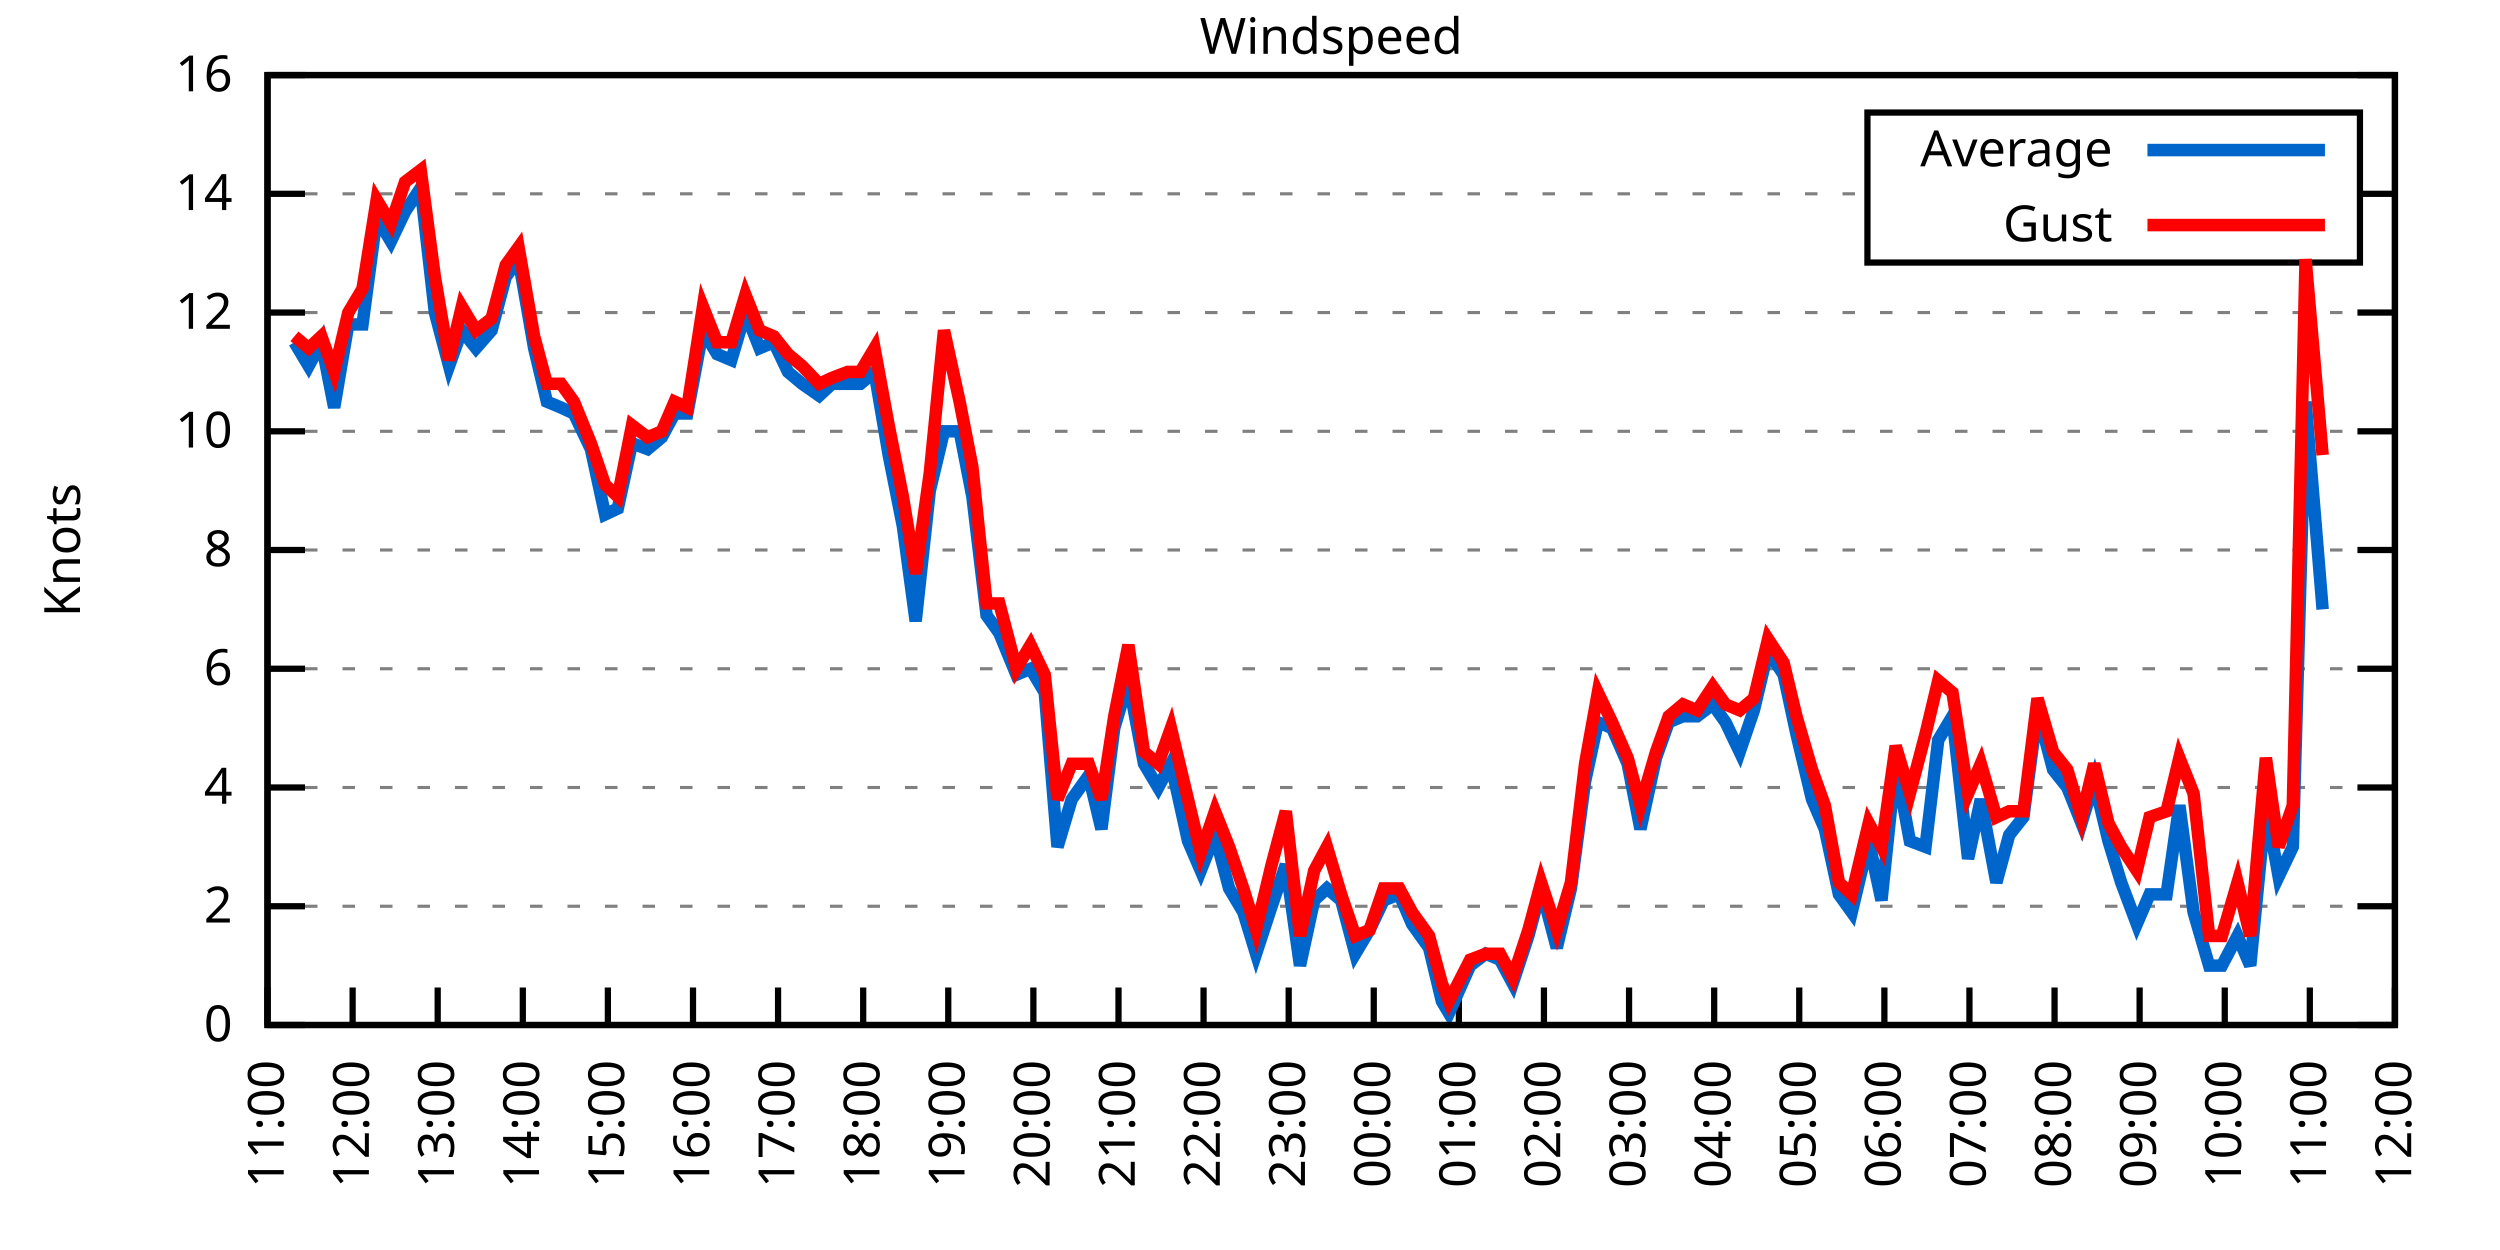
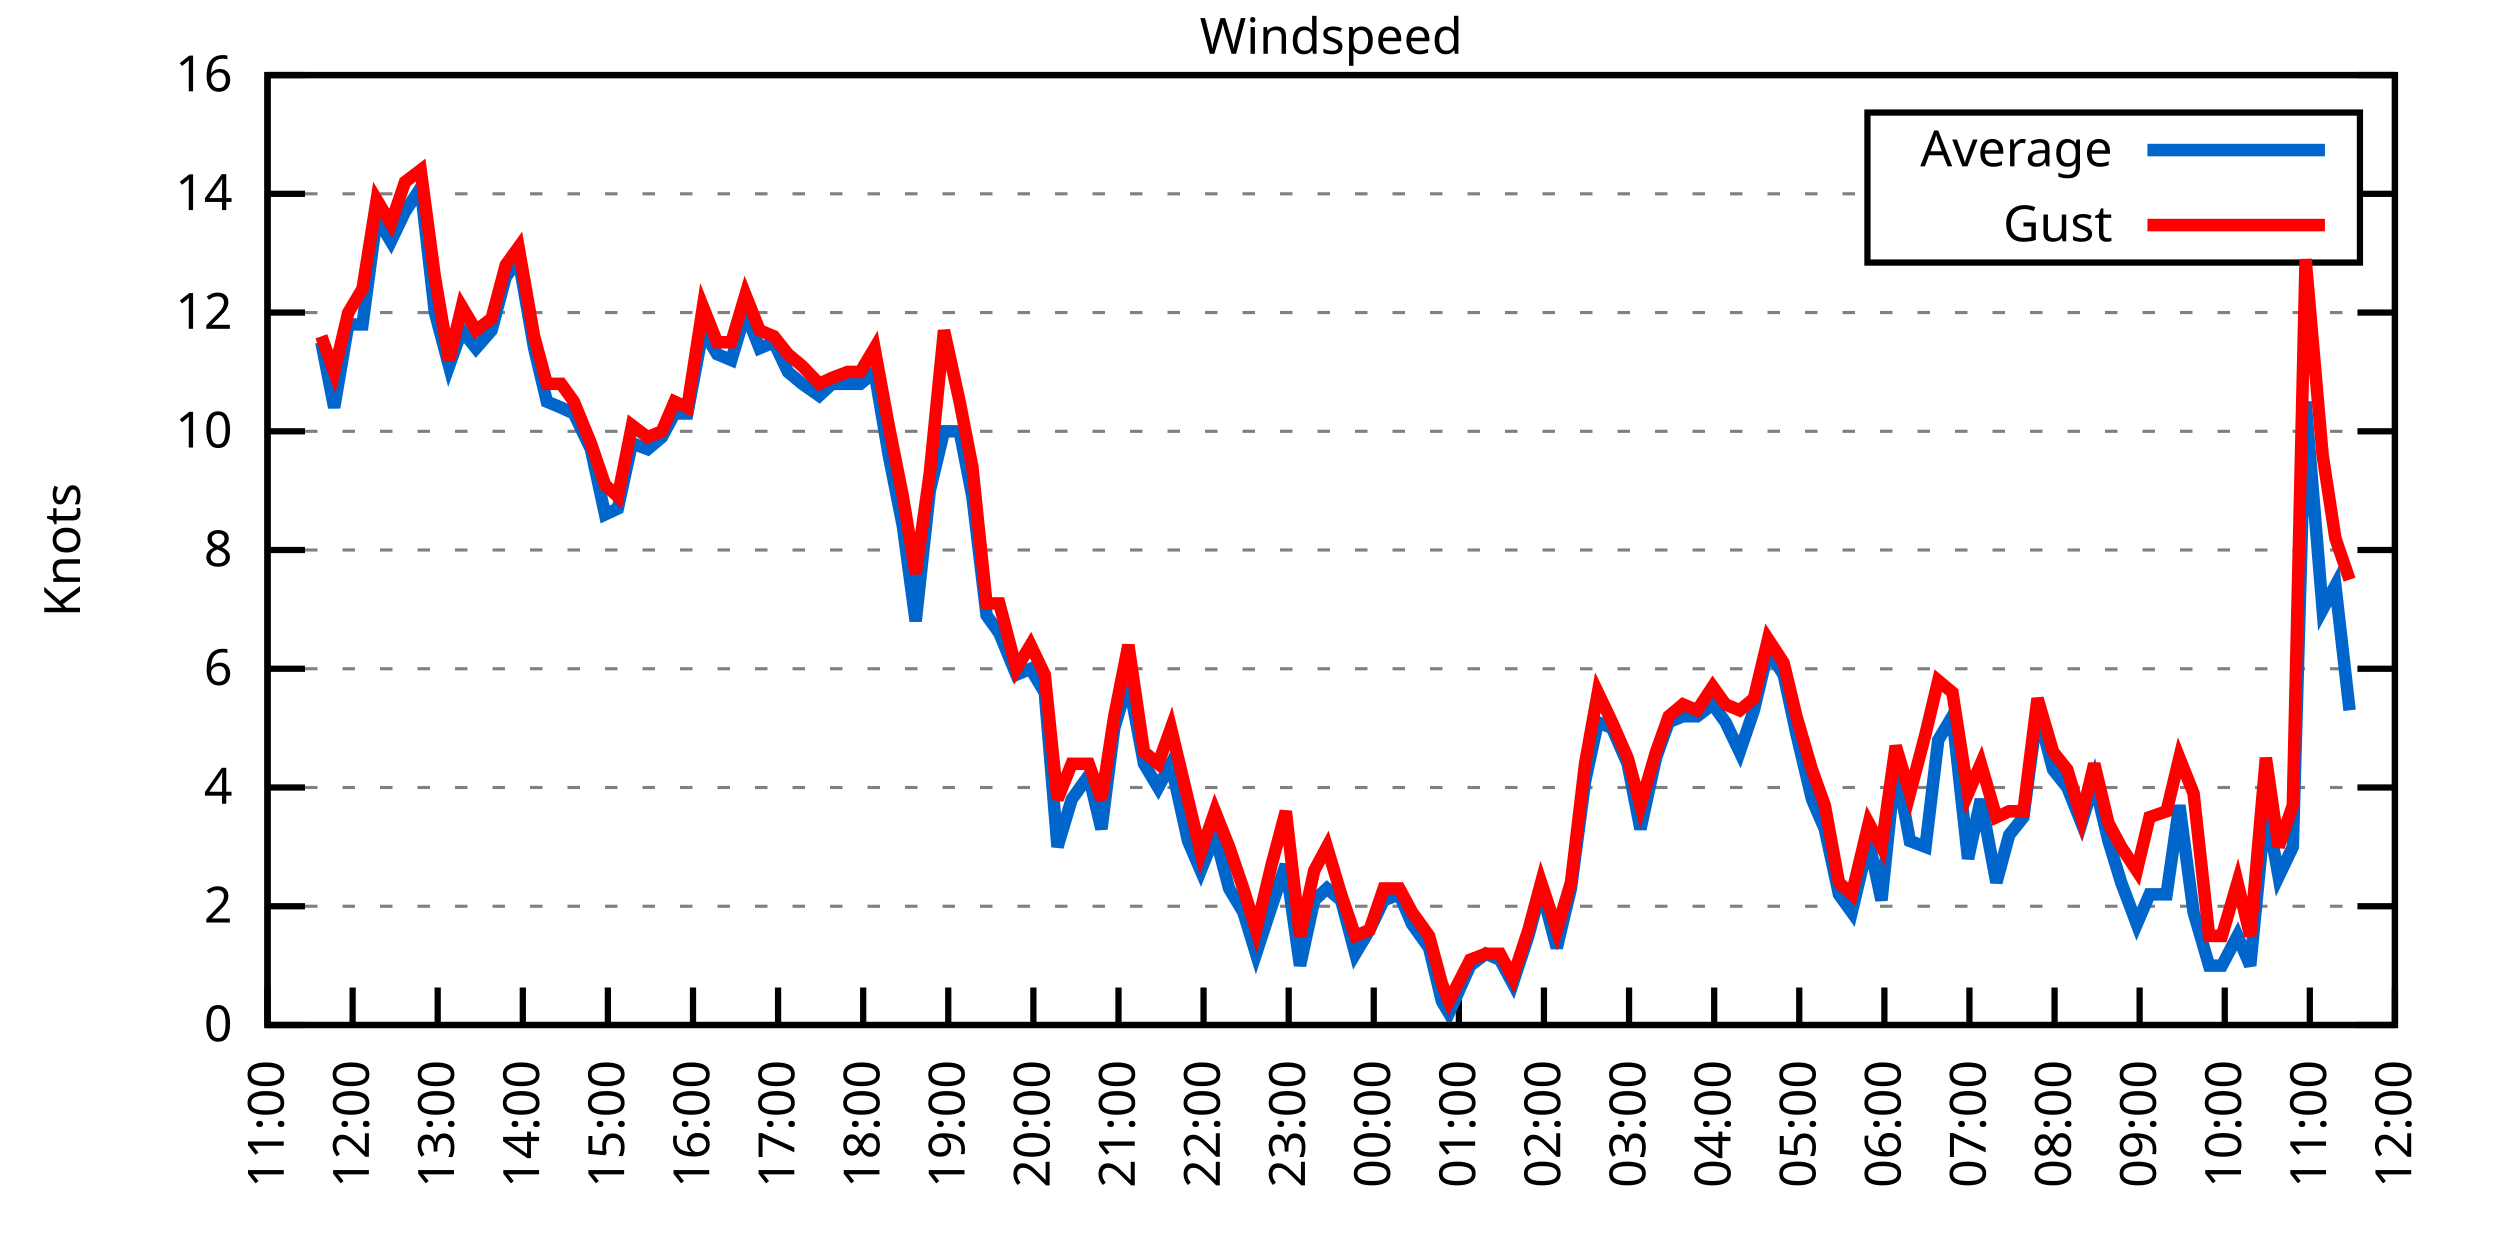
<svg xmlns="http://www.w3.org/2000/svg" xmlns:xlink="http://www.w3.org/1999/xlink" width="400" height="200" viewBox="0 0 400 200">
  <g id="gnuplot_canvas">
    <rect x="0" y="0" width="400" height="200" fill="none" />
    <defs>
      <circle id="gpDot" r="0.5" stroke-width="0.5" stroke="currentColor" />
      <path id="gpPt0" stroke-width="0.333" stroke="currentColor" d="M-1,0 h2 M0,-1 v2" />
      <path id="gpPt1" stroke-width="0.333" stroke="currentColor" d="M-1,-1 L1,1 M1,-1 L-1,1" />
      <path id="gpPt2" stroke-width="0.333" stroke="currentColor" d="M-1,0 L1,0 M0,-1 L0,1 M-1,-1 L1,1 M-1,1 L1,-1" />
      <rect id="gpPt3" stroke-width="0.333" stroke="currentColor" x="-1" y="-1" width="2" height="2" />
      <rect id="gpPt4" stroke-width="0.333" stroke="currentColor" fill="currentColor" x="-1" y="-1" width="2" height="2" />
      <circle id="gpPt5" stroke-width="0.333" stroke="currentColor" cx="0" cy="0" r="1" />
      <use xlink:href="#gpPt5" id="gpPt6" fill="currentColor" stroke="none" />
      <path id="gpPt7" stroke-width="0.333" stroke="currentColor" d="M0,-1.33 L-1.33,0.67 L1.33,0.67 z" />
      <use xlink:href="#gpPt7" id="gpPt8" fill="currentColor" stroke="none" />
      <use xlink:href="#gpPt7" id="gpPt9" stroke="currentColor" transform="rotate(180)" />
      <use xlink:href="#gpPt9" id="gpPt10" fill="currentColor" stroke="none" />
      <use xlink:href="#gpPt3" id="gpPt11" stroke="currentColor" transform="rotate(45)" />
      <use xlink:href="#gpPt11" id="gpPt12" fill="currentColor" stroke="none" />
      <path id="gpPt13" stroke-width="0.333" stroke="currentColor" d="M0,1.330 L1.265,0.411 L0.782,-1.067 L-0.782,-1.076 L-1.265,0.411 z" />
      <use xlink:href="#gpPt13" id="gpPt14" fill="currentColor" stroke="none" />
      <filter id="textbox" filterUnits="objectBoundingBox" x="0" y="0" height="1" width="1">
        <feFlood flood-color="white" flood-opacity="1" result="bgnd" />
        <feComposite in="SourceGraphic" in2="bgnd" operator="atop" />
      </filter>
      <filter id="greybox" filterUnits="objectBoundingBox" x="0" y="0" height="1" width="1">
        <feFlood flood-color="lightgrey" flood-opacity="1" result="grey" />
        <feComposite in="SourceGraphic" in2="grey" operator="atop" />
      </filter>
    </defs>
    <g fill="none" color="white" stroke="currentColor" stroke-width="1.00" stroke-linecap="butt" stroke-linejoin="miter">
</g>
    <g fill="none" color="black" stroke="currentColor" stroke-width="1.00" stroke-linecap="butt" stroke-linejoin="miter">
      <g stroke="none" shape-rendering="crispEdges">
        <polygon fill="rgb(255, 255, 255)" points="42.80,164.00 383.18,164.00 383.18,12.02 42.80,12.02 " />
      </g>
    </g>
    <g fill="none" color="black" stroke="currentColor" stroke-width="1.00" stroke-linecap="butt" stroke-linejoin="miter">
</g>
    <g fill="none" color="black" stroke="black" stroke-width="0.50" stroke-linecap="butt" stroke-linejoin="miter">
</g>
    <g fill="none" color="gray" stroke="currentColor" stroke-width="0.50" stroke-linecap="butt" stroke-linejoin="miter">
      <path stroke="gray" stroke-dasharray="2,4" class="gridline" d="M42.80,164.00 L383.19,164.00  " />
    </g>
    <g fill="none" color="gray" stroke="gray" stroke-width="1.00" stroke-linecap="butt" stroke-linejoin="miter">
</g>
    <g fill="none" color="black" stroke="currentColor" stroke-width="1.00" stroke-linecap="butt" stroke-linejoin="miter">
      <path stroke="black" d="M42.80,164.00 L48.80,164.00 M383.19,164.00 L377.19,164.00  " />
      <g transform="translate(37.20,166.60)" stroke="none" fill="black" font-family="Sans" font-size="8.00" text-anchor="end">
        <text>
          <tspan font-family="Sans"> 0</tspan>
        </text>
      </g>
    </g>
    <g fill="none" color="black" stroke="currentColor" stroke-width="1.00" stroke-linecap="butt" stroke-linejoin="miter">
</g>
    <g fill="none" color="black" stroke="black" stroke-width="0.50" stroke-linecap="butt" stroke-linejoin="miter">
</g>
    <g fill="none" color="gray" stroke="currentColor" stroke-width="0.50" stroke-linecap="butt" stroke-linejoin="miter">
      <path stroke="gray" stroke-dasharray="2,4" class="gridline" d="M42.80,145.00 L383.19,145.00  " />
    </g>
    <g fill="none" color="gray" stroke="gray" stroke-width="1.00" stroke-linecap="butt" stroke-linejoin="miter">
</g>
    <g fill="none" color="black" stroke="currentColor" stroke-width="1.00" stroke-linecap="butt" stroke-linejoin="miter">
      <path stroke="black" d="M42.80,145.00 L48.80,145.00 M383.19,145.00 L377.19,145.00  " />
      <g transform="translate(37.20,147.60)" stroke="none" fill="black" font-family="Sans" font-size="8.00" text-anchor="end">
        <text>
          <tspan font-family="Sans"> 2</tspan>
        </text>
      </g>
    </g>
    <g fill="none" color="black" stroke="currentColor" stroke-width="1.00" stroke-linecap="butt" stroke-linejoin="miter">
</g>
    <g fill="none" color="black" stroke="black" stroke-width="0.50" stroke-linecap="butt" stroke-linejoin="miter">
</g>
    <g fill="none" color="gray" stroke="currentColor" stroke-width="0.50" stroke-linecap="butt" stroke-linejoin="miter">
      <path stroke="gray" stroke-dasharray="2,4" class="gridline" d="M42.80,126.00 L383.19,126.00  " />
    </g>
    <g fill="none" color="gray" stroke="gray" stroke-width="1.00" stroke-linecap="butt" stroke-linejoin="miter">
</g>
    <g fill="none" color="black" stroke="currentColor" stroke-width="1.00" stroke-linecap="butt" stroke-linejoin="miter">
      <path stroke="black" d="M42.80,126.00 L48.80,126.00 M383.19,126.00 L377.19,126.00  " />
      <g transform="translate(37.20,128.60)" stroke="none" fill="black" font-family="Sans" font-size="8.00" text-anchor="end">
        <text>
          <tspan font-family="Sans"> 4</tspan>
        </text>
      </g>
    </g>
    <g fill="none" color="black" stroke="currentColor" stroke-width="1.00" stroke-linecap="butt" stroke-linejoin="miter">
</g>
    <g fill="none" color="black" stroke="black" stroke-width="0.50" stroke-linecap="butt" stroke-linejoin="miter">
</g>
    <g fill="none" color="gray" stroke="currentColor" stroke-width="0.50" stroke-linecap="butt" stroke-linejoin="miter">
      <path stroke="gray" stroke-dasharray="2,4" class="gridline" d="M42.80,107.00 L383.19,107.00  " />
    </g>
    <g fill="none" color="gray" stroke="gray" stroke-width="1.00" stroke-linecap="butt" stroke-linejoin="miter">
</g>
    <g fill="none" color="black" stroke="currentColor" stroke-width="1.00" stroke-linecap="butt" stroke-linejoin="miter">
      <path stroke="black" d="M42.80,107.00 L48.80,107.00 M383.19,107.00 L377.19,107.00  " />
      <g transform="translate(37.20,109.60)" stroke="none" fill="black" font-family="Sans" font-size="8.00" text-anchor="end">
        <text>
          <tspan font-family="Sans"> 6</tspan>
        </text>
      </g>
    </g>
    <g fill="none" color="black" stroke="currentColor" stroke-width="1.00" stroke-linecap="butt" stroke-linejoin="miter">
</g>
    <g fill="none" color="black" stroke="black" stroke-width="0.50" stroke-linecap="butt" stroke-linejoin="miter">
</g>
    <g fill="none" color="gray" stroke="currentColor" stroke-width="0.50" stroke-linecap="butt" stroke-linejoin="miter">
      <path stroke="gray" stroke-dasharray="2,4" class="gridline" d="M42.80,88.00 L383.19,88.00  " />
    </g>
    <g fill="none" color="gray" stroke="gray" stroke-width="1.00" stroke-linecap="butt" stroke-linejoin="miter">
</g>
    <g fill="none" color="black" stroke="currentColor" stroke-width="1.00" stroke-linecap="butt" stroke-linejoin="miter">
      <path stroke="black" d="M42.80,88.00 L48.80,88.00 M383.19,88.00 L377.19,88.00  " />
      <g transform="translate(37.20,90.60)" stroke="none" fill="black" font-family="Sans" font-size="8.00" text-anchor="end">
        <text>
          <tspan font-family="Sans"> 8</tspan>
        </text>
      </g>
    </g>
    <g fill="none" color="black" stroke="currentColor" stroke-width="1.00" stroke-linecap="butt" stroke-linejoin="miter">
</g>
    <g fill="none" color="black" stroke="black" stroke-width="0.50" stroke-linecap="butt" stroke-linejoin="miter">
</g>
    <g fill="none" color="gray" stroke="currentColor" stroke-width="0.50" stroke-linecap="butt" stroke-linejoin="miter">
      <path stroke="gray" stroke-dasharray="2,4" class="gridline" d="M42.80,69.01 L383.19,69.01  " />
    </g>
    <g fill="none" color="gray" stroke="gray" stroke-width="1.00" stroke-linecap="butt" stroke-linejoin="miter">
</g>
    <g fill="none" color="black" stroke="currentColor" stroke-width="1.00" stroke-linecap="butt" stroke-linejoin="miter">
      <path stroke="black" d="M42.80,69.01 L48.80,69.01 M383.19,69.01 L377.19,69.01  " />
      <g transform="translate(37.20,71.61)" stroke="none" fill="black" font-family="Sans" font-size="8.00" text-anchor="end">
        <text>
          <tspan font-family="Sans"> 10</tspan>
        </text>
      </g>
    </g>
    <g fill="none" color="black" stroke="currentColor" stroke-width="1.00" stroke-linecap="butt" stroke-linejoin="miter">
</g>
    <g fill="none" color="black" stroke="black" stroke-width="0.50" stroke-linecap="butt" stroke-linejoin="miter">
</g>
    <g fill="none" color="gray" stroke="currentColor" stroke-width="0.50" stroke-linecap="butt" stroke-linejoin="miter">
      <path stroke="gray" stroke-dasharray="2,4" class="gridline" d="M42.80,50.01 L383.19,50.01  " />
    </g>
    <g fill="none" color="gray" stroke="gray" stroke-width="1.00" stroke-linecap="butt" stroke-linejoin="miter">
</g>
    <g fill="none" color="black" stroke="currentColor" stroke-width="1.00" stroke-linecap="butt" stroke-linejoin="miter">
      <path stroke="black" d="M42.80,50.01 L48.80,50.01 M383.19,50.01 L377.19,50.01  " />
      <g transform="translate(37.20,52.61)" stroke="none" fill="black" font-family="Sans" font-size="8.00" text-anchor="end">
        <text>
          <tspan font-family="Sans"> 12</tspan>
        </text>
      </g>
    </g>
    <g fill="none" color="black" stroke="currentColor" stroke-width="1.00" stroke-linecap="butt" stroke-linejoin="miter">
</g>
    <g fill="none" color="black" stroke="black" stroke-width="0.50" stroke-linecap="butt" stroke-linejoin="miter">
</g>
    <g fill="none" color="gray" stroke="currentColor" stroke-width="0.50" stroke-linecap="butt" stroke-linejoin="miter">
      <path stroke="gray" stroke-dasharray="2,4" class="gridline" d="M42.80,31.01 L298.79,31.01 M377.59,31.01 L383.19,31.01  " />
    </g>
    <g fill="none" color="gray" stroke="gray" stroke-width="1.00" stroke-linecap="butt" stroke-linejoin="miter">
</g>
    <g fill="none" color="black" stroke="currentColor" stroke-width="1.00" stroke-linecap="butt" stroke-linejoin="miter">
      <path stroke="black" d="M42.80,31.01 L48.80,31.01 M383.19,31.01 L377.19,31.01  " />
      <g transform="translate(37.20,33.61)" stroke="none" fill="black" font-family="Sans" font-size="8.00" text-anchor="end">
        <text>
          <tspan font-family="Sans"> 14</tspan>
        </text>
      </g>
    </g>
    <g fill="none" color="black" stroke="currentColor" stroke-width="1.00" stroke-linecap="butt" stroke-linejoin="miter">
</g>
    <g fill="none" color="black" stroke="black" stroke-width="0.50" stroke-linecap="butt" stroke-linejoin="miter">
</g>
    <g fill="none" color="gray" stroke="currentColor" stroke-width="0.50" stroke-linecap="butt" stroke-linejoin="miter">
      <path stroke="gray" stroke-dasharray="2,4" class="gridline" d="M42.80,12.01 L383.19,12.01  " />
    </g>
    <g fill="none" color="gray" stroke="gray" stroke-width="1.00" stroke-linecap="butt" stroke-linejoin="miter">
</g>
    <g fill="none" color="black" stroke="currentColor" stroke-width="1.00" stroke-linecap="butt" stroke-linejoin="miter">
      <path stroke="black" d="M42.80,12.01 L48.80,12.01 M383.19,12.01 L377.19,12.01  " />
      <g transform="translate(37.20,14.61)" stroke="none" fill="black" font-family="Sans" font-size="8.00" text-anchor="end">
        <text>
          <tspan font-family="Sans"> 16</tspan>
        </text>
      </g>
    </g>
    <g fill="none" color="black" stroke="currentColor" stroke-width="1.00" stroke-linecap="butt" stroke-linejoin="miter">
      <path stroke="black" d="M42.80,164.00 L42.80,158.00  " />
      <g transform="translate(45.40,169.60) rotate(270.00)" stroke="none" fill="black" font-family="Sans" font-size="8.00" text-anchor="end">
        <text>
          <tspan font-family="Sans">11:00</tspan>
        </text>
      </g>
    </g>
    <g fill="none" color="black" stroke="currentColor" stroke-width="1.00" stroke-linecap="butt" stroke-linejoin="miter">
      <path stroke="black" d="M56.42,164.00 L56.42,158.00  " />
      <g transform="translate(59.02,169.60) rotate(270.00)" stroke="none" fill="black" font-family="Sans" font-size="8.00" text-anchor="end">
        <text>
          <tspan font-family="Sans">12:00</tspan>
        </text>
      </g>
    </g>
    <g fill="none" color="black" stroke="currentColor" stroke-width="1.00" stroke-linecap="butt" stroke-linejoin="miter">
      <path stroke="black" d="M70.03,164.00 L70.03,158.00  " />
      <g transform="translate(72.63,169.60) rotate(270.00)" stroke="none" fill="black" font-family="Sans" font-size="8.00" text-anchor="end">
        <text>
          <tspan font-family="Sans">13:00</tspan>
        </text>
      </g>
    </g>
    <g fill="none" color="black" stroke="currentColor" stroke-width="1.00" stroke-linecap="butt" stroke-linejoin="miter">
      <path stroke="black" d="M83.65,164.00 L83.65,158.00  " />
      <g transform="translate(86.25,169.60) rotate(270.00)" stroke="none" fill="black" font-family="Sans" font-size="8.00" text-anchor="end">
        <text>
          <tspan font-family="Sans">14:00</tspan>
        </text>
      </g>
    </g>
    <g fill="none" color="black" stroke="currentColor" stroke-width="1.00" stroke-linecap="butt" stroke-linejoin="miter">
      <path stroke="black" d="M97.26,164.00 L97.26,158.00  " />
      <g transform="translate(99.86,169.60) rotate(270.00)" stroke="none" fill="black" font-family="Sans" font-size="8.00" text-anchor="end">
        <text>
          <tspan font-family="Sans">15:00</tspan>
        </text>
      </g>
    </g>
    <g fill="none" color="black" stroke="currentColor" stroke-width="1.00" stroke-linecap="butt" stroke-linejoin="miter">
      <path stroke="black" d="M110.88,164.00 L110.88,158.00  " />
      <g transform="translate(113.48,169.60) rotate(270.00)" stroke="none" fill="black" font-family="Sans" font-size="8.00" text-anchor="end">
        <text>
          <tspan font-family="Sans">16:00</tspan>
        </text>
      </g>
    </g>
    <g fill="none" color="black" stroke="currentColor" stroke-width="1.00" stroke-linecap="butt" stroke-linejoin="miter">
      <path stroke="black" d="M124.49,164.00 L124.49,158.00  " />
      <g transform="translate(127.09,169.60) rotate(270.00)" stroke="none" fill="black" font-family="Sans" font-size="8.00" text-anchor="end">
        <text>
          <tspan font-family="Sans">17:00</tspan>
        </text>
      </g>
    </g>
    <g fill="none" color="black" stroke="currentColor" stroke-width="1.00" stroke-linecap="butt" stroke-linejoin="miter">
      <path stroke="black" d="M138.11,164.00 L138.11,158.00  " />
      <g transform="translate(140.71,169.60) rotate(270.00)" stroke="none" fill="black" font-family="Sans" font-size="8.00" text-anchor="end">
        <text>
          <tspan font-family="Sans">18:00</tspan>
        </text>
      </g>
    </g>
    <g fill="none" color="black" stroke="currentColor" stroke-width="1.00" stroke-linecap="butt" stroke-linejoin="miter">
      <path stroke="black" d="M151.72,164.00 L151.72,158.00  " />
      <g transform="translate(154.32,169.60) rotate(270.00)" stroke="none" fill="black" font-family="Sans" font-size="8.00" text-anchor="end">
        <text>
          <tspan font-family="Sans">19:00</tspan>
        </text>
      </g>
    </g>
    <g fill="none" color="black" stroke="currentColor" stroke-width="1.00" stroke-linecap="butt" stroke-linejoin="miter">
      <path stroke="black" d="M165.34,164.00 L165.34,158.00  " />
      <g transform="translate(167.94,169.60) rotate(270.00)" stroke="none" fill="black" font-family="Sans" font-size="8.00" text-anchor="end">
        <text>
          <tspan font-family="Sans">20:00</tspan>
        </text>
      </g>
    </g>
    <g fill="none" color="black" stroke="currentColor" stroke-width="1.00" stroke-linecap="butt" stroke-linejoin="miter">
      <path stroke="black" d="M178.96,164.00 L178.96,158.00  " />
      <g transform="translate(181.56,169.60) rotate(270.00)" stroke="none" fill="black" font-family="Sans" font-size="8.00" text-anchor="end">
        <text>
          <tspan font-family="Sans">21:00</tspan>
        </text>
      </g>
    </g>
    <g fill="none" color="black" stroke="currentColor" stroke-width="1.00" stroke-linecap="butt" stroke-linejoin="miter">
      <path stroke="black" d="M192.57,164.00 L192.57,158.00  " />
      <g transform="translate(195.17,169.60) rotate(270.00)" stroke="none" fill="black" font-family="Sans" font-size="8.00" text-anchor="end">
        <text>
          <tspan font-family="Sans">22:00</tspan>
        </text>
      </g>
    </g>
    <g fill="none" color="black" stroke="currentColor" stroke-width="1.00" stroke-linecap="butt" stroke-linejoin="miter">
      <path stroke="black" d="M206.19,164.00 L206.19,158.00  " />
      <g transform="translate(208.79,169.60) rotate(270.00)" stroke="none" fill="black" font-family="Sans" font-size="8.00" text-anchor="end">
        <text>
          <tspan font-family="Sans">23:00</tspan>
        </text>
      </g>
    </g>
    <g fill="none" color="black" stroke="currentColor" stroke-width="1.00" stroke-linecap="butt" stroke-linejoin="miter">
      <path stroke="black" d="M219.80,164.00 L219.80,158.00  " />
      <g transform="translate(222.40,169.60) rotate(270.00)" stroke="none" fill="black" font-family="Sans" font-size="8.00" text-anchor="end">
        <text>
          <tspan font-family="Sans">00:00</tspan>
        </text>
      </g>
    </g>
    <g fill="none" color="black" stroke="currentColor" stroke-width="1.00" stroke-linecap="butt" stroke-linejoin="miter">
      <path stroke="black" d="M233.42,164.00 L233.42,158.00  " />
      <g transform="translate(236.02,169.60) rotate(270.00)" stroke="none" fill="black" font-family="Sans" font-size="8.00" text-anchor="end">
        <text>
          <tspan font-family="Sans">01:00</tspan>
        </text>
      </g>
    </g>
    <g fill="none" color="black" stroke="currentColor" stroke-width="1.00" stroke-linecap="butt" stroke-linejoin="miter">
      <path stroke="black" d="M247.03,164.00 L247.03,158.00  " />
      <g transform="translate(249.63,169.60) rotate(270.00)" stroke="none" fill="black" font-family="Sans" font-size="8.00" text-anchor="end">
        <text>
          <tspan font-family="Sans">02:00</tspan>
        </text>
      </g>
    </g>
    <g fill="none" color="black" stroke="currentColor" stroke-width="1.00" stroke-linecap="butt" stroke-linejoin="miter">
      <path stroke="black" d="M260.65,164.00 L260.65,158.00  " />
      <g transform="translate(263.25,169.60) rotate(270.00)" stroke="none" fill="black" font-family="Sans" font-size="8.00" text-anchor="end">
        <text>
          <tspan font-family="Sans">03:00</tspan>
        </text>
      </g>
    </g>
    <g fill="none" color="black" stroke="currentColor" stroke-width="1.00" stroke-linecap="butt" stroke-linejoin="miter">
      <path stroke="black" d="M274.27,164.00 L274.27,158.00  " />
      <g transform="translate(276.87,169.60) rotate(270.00)" stroke="none" fill="black" font-family="Sans" font-size="8.00" text-anchor="end">
        <text>
          <tspan font-family="Sans">04:00</tspan>
        </text>
      </g>
    </g>
    <g fill="none" color="black" stroke="currentColor" stroke-width="1.00" stroke-linecap="butt" stroke-linejoin="miter">
      <path stroke="black" d="M287.88,164.00 L287.88,158.00  " />
      <g transform="translate(290.48,169.60) rotate(270.00)" stroke="none" fill="black" font-family="Sans" font-size="8.00" text-anchor="end">
        <text>
          <tspan font-family="Sans">05:00</tspan>
        </text>
      </g>
    </g>
    <g fill="none" color="black" stroke="currentColor" stroke-width="1.00" stroke-linecap="butt" stroke-linejoin="miter">
      <path stroke="black" d="M301.50,164.00 L301.50,158.00  " />
      <g transform="translate(304.10,169.60) rotate(270.00)" stroke="none" fill="black" font-family="Sans" font-size="8.00" text-anchor="end">
        <text>
          <tspan font-family="Sans">06:00</tspan>
        </text>
      </g>
    </g>
    <g fill="none" color="black" stroke="currentColor" stroke-width="1.00" stroke-linecap="butt" stroke-linejoin="miter">
      <path stroke="black" d="M315.11,164.00 L315.11,158.00  " />
      <g transform="translate(317.71,169.60) rotate(270.00)" stroke="none" fill="black" font-family="Sans" font-size="8.00" text-anchor="end">
        <text>
          <tspan font-family="Sans">07:00</tspan>
        </text>
      </g>
    </g>
    <g fill="none" color="black" stroke="currentColor" stroke-width="1.00" stroke-linecap="butt" stroke-linejoin="miter">
      <path stroke="black" d="M328.73,164.00 L328.73,158.00  " />
      <g transform="translate(331.33,169.60) rotate(270.00)" stroke="none" fill="black" font-family="Sans" font-size="8.00" text-anchor="end">
        <text>
          <tspan font-family="Sans">08:00</tspan>
        </text>
      </g>
    </g>
    <g fill="none" color="black" stroke="currentColor" stroke-width="1.00" stroke-linecap="butt" stroke-linejoin="miter">
      <path stroke="black" d="M342.34,164.00 L342.34,158.00  " />
      <g transform="translate(344.94,169.60) rotate(270.00)" stroke="none" fill="black" font-family="Sans" font-size="8.00" text-anchor="end">
        <text>
          <tspan font-family="Sans">09:00</tspan>
        </text>
      </g>
    </g>
    <g fill="none" color="black" stroke="currentColor" stroke-width="1.00" stroke-linecap="butt" stroke-linejoin="miter">
      <path stroke="black" d="M355.96,164.00 L355.96,158.00  " />
      <g transform="translate(358.56,169.60) rotate(270.00)" stroke="none" fill="black" font-family="Sans" font-size="8.00" text-anchor="end">
        <text>
          <tspan font-family="Sans">10:00</tspan>
        </text>
      </g>
    </g>
    <g fill="none" color="black" stroke="currentColor" stroke-width="1.00" stroke-linecap="butt" stroke-linejoin="miter">
      <path stroke="black" d="M369.57,164.00 L369.57,158.00  " />
      <g transform="translate(372.17,169.60) rotate(270.00)" stroke="none" fill="black" font-family="Sans" font-size="8.00" text-anchor="end">
        <text>
          <tspan font-family="Sans">11:00</tspan>
        </text>
      </g>
    </g>
    <g fill="none" color="black" stroke="currentColor" stroke-width="1.00" stroke-linecap="butt" stroke-linejoin="miter">
      <path stroke="black" d="M383.19,164.00 L383.19,158.00  " />
      <g transform="translate(385.79,169.60) rotate(270.00)" stroke="none" fill="black" font-family="Sans" font-size="8.00" text-anchor="end">
        <text>
          <tspan font-family="Sans">12:00</tspan>
        </text>
      </g>
    </g>
    <g fill="none" color="black" stroke="currentColor" stroke-width="1.00" stroke-linecap="butt" stroke-linejoin="miter">
</g>
    <g fill="none" color="black" stroke="currentColor" stroke-width="1.00" stroke-linecap="butt" stroke-linejoin="miter">
      <path stroke="black" d="M42.80,12.01 L42.80,164.00 L383.19,164.00 L383.19,12.01 L42.80,12.01 Z  " />
    </g>
    <g fill="none" color="black" stroke="currentColor" stroke-width="1.00" stroke-linecap="butt" stroke-linejoin="miter">
</g>
    <g fill="none" color="black" stroke="currentColor" stroke-width="1.00" stroke-linecap="butt" stroke-linejoin="miter">
      <path stroke="black" d="M298.79,42.01 L298.79,18.01 L377.59,18.01 L377.59,42.01 L298.79,42.01 Z  " />
    </g>
    <g id="Windspeed_plot_1">
      <g fill="none" color="white" stroke="black" stroke-width="2.00" stroke-linecap="butt" stroke-linejoin="miter">
</g>
      <g fill="none" color="black" stroke="currentColor" stroke-width="2.00" stroke-linecap="butt" stroke-linejoin="miter">
        <g transform="translate(337.99,26.61)" stroke="none" fill="black" font-family="Sans" font-size="8.00" text-anchor="end">
          <text>
            <tspan font-family="Sans">Average</tspan>
          </text>
        </g>
      </g>
      <g fill="none" color="black" stroke="currentColor" stroke-width="2.00" stroke-linecap="butt" stroke-linejoin="miter">
-         <path stroke="rgb(  0, 102, 204)" d="M343.59,24.01 L371.99,24.01 M47.11,54.76 L49.38,58.56 L51.42,54.76 L53.47,65.21 L55.73,51.91 L58.00,51.91   L60.27,34.81 L62.54,38.61 L64.81,33.86 L67.31,30.06 L69.58,50.01 L71.85,58.56 L73.89,52.86 L76.16,55.71   L78.65,52.86 L80.92,44.31 L82.97,41.46 L85.46,55.71 L87.50,64.26 L89.77,65.21 L91.82,66.16 L94.54,71.86   L96.81,82.31 L98.85,81.36 L101.12,70.91 L103.62,71.86 L105.89,69.96 L107.93,66.16 L109.97,66.16 L112.47,52.86   L114.74,56.66 L117.01,57.61 L119.27,50.01 L121.54,55.71 L123.81,54.76 L126.08,59.51 L128.35,61.41 L131.07,63.31   L133.12,61.41 L135.61,61.41 L137.66,61.41 L139.92,59.51 L142.19,72.81 L144.46,84.21 L146.51,99.40 L148.77,78.51   L151.04,69.01 L153.54,69.01 L155.58,79.46 L157.85,98.45 L159.89,101.30 L162.62,107.95 L164.89,107.00 L167.16,110.80   L169.20,135.50 L171.47,127.90 L174.19,124.10 L176.23,132.65 L178.28,116.50 L180.54,108.90 L183.04,122.20 L185.31,126.00   L187.35,122.20 L190.08,134.55 L192.12,139.30 L194.39,133.60 L196.66,142.15 L198.93,145.95 L200.97,152.60 L203.46,145.00   L205.73,138.35 L208.00,154.50 L210.27,144.05 L212.31,142.15 L214.58,144.05 L216.85,152.60 L219.12,148.80 L221.39,144.05   L223.89,143.10 L225.93,147.85 L228.65,151.65 L230.70,160.20 L231.83,162.10 L235.23,154.50 L237.73,152.60 L240.00,153.55   L242.04,157.35 L244.54,149.75 L246.58,142.15 L249.08,151.65 L251.35,142.15 L253.61,125.05 L255.66,115.55 L257.93,116.50   L260.42,122.20 L262.47,132.65 L264.96,121.25 L267.00,115.55 L269.27,114.60 L271.54,114.60 L274.04,112.70 L276.08,115.55   L278.35,120.30 L280.62,113.65 L282.89,104.15 L285.38,107.95 L287.43,117.45 L289.92,127.90 L291.97,132.65 L294.23,143.10   L296.28,145.95 L299.00,134.55 L301.04,144.05 L303.31,122.20 L305.58,134.55 L308.08,135.50 L310.12,118.40 L312.39,114.60   L314.89,137.40 L316.93,127.90 L319.42,141.20 L321.47,133.60 L323.74,130.75 L326.00,113.65 L328.50,123.15 L330.77,126.00   L333.04,131.70 L335.08,125.05 L337.35,134.55 L339.39,141.20 L341.89,147.85 L343.93,143.10 L346.65,143.10 L348.70,128.85   L350.97,145.95 L353.46,154.50 L355.50,154.50 L358.00,149.75 L360.04,154.50 L362.54,128.85 L364.58,140.25 L366.85,135.50   L368.89,64.26 L371.62,97.50  " />
+         <path stroke="rgb(  0, 102, 204)" d="M343.59,24.01 L371.99,24.01 M51.42,54.76 L53.47,65.21 L55.73,51.91 L58.00,51.91 L60.27,34.81 L62.54,38.61   L64.81,33.86 L67.31,30.06 L69.58,50.01 L71.85,58.56 L73.89,52.86 L76.16,55.71 L78.65,52.86 L80.92,44.31   L82.97,41.46 L85.46,55.71 L87.50,64.26 L89.77,65.21 L91.82,66.16 L94.54,71.86 L96.81,82.31 L98.85,81.36   L101.12,70.91 L103.62,71.86 L105.89,69.96 L107.93,66.16 L109.97,66.16 L112.47,52.86 L114.74,56.66 L117.01,57.61   L119.27,50.01 L121.54,55.71 L123.81,54.76 L126.08,59.51 L128.35,61.41 L131.07,63.31 L133.12,61.41 L135.61,61.41   L137.66,61.41 L139.92,59.51 L142.19,72.81 L144.46,84.21 L146.51,99.40 L148.77,78.51 L151.04,69.01 L153.54,69.01   L155.58,79.46 L157.85,98.45 L159.89,101.30 L162.62,107.95 L164.89,107.00 L167.16,110.80 L169.20,135.50 L171.47,127.90   L174.19,124.10 L176.23,132.65 L178.28,116.50 L180.54,108.90 L183.04,122.20 L185.31,126.00 L187.35,122.20 L190.08,134.55   L192.12,139.30 L194.39,133.60 L196.66,142.15 L198.93,145.95 L200.97,152.60 L203.46,145.00 L205.73,138.35 L208.00,154.50   L210.27,144.05 L212.31,142.15 L214.58,144.05 L216.85,152.60 L219.12,148.80 L221.39,144.05 L223.89,143.10 L225.93,147.85   L228.65,151.65 L230.70,160.20 L231.83,162.10 L235.23,154.50 L237.73,152.60 L240.00,153.55 L242.04,157.35 L244.54,149.75   L246.58,142.15 L249.08,151.65 L251.35,142.15 L253.61,125.05 L255.66,115.55 L257.93,116.50 L260.42,122.20 L262.47,132.65   L264.96,121.25 L267.00,115.55 L269.27,114.60 L271.54,114.60 L274.04,112.70 L276.08,115.55 L278.35,120.30 L280.62,113.65   L282.89,104.15 L285.38,107.95 L287.43,117.45 L289.92,127.90 L291.97,132.65 L294.23,143.10 L296.28,145.95 L299.00,134.55   L301.04,144.05 L303.31,122.20 L305.58,134.55 L308.08,135.50 L310.12,118.40 L312.39,114.60 L314.89,137.40 L316.93,127.90   L319.42,141.20 L321.47,133.60 L323.74,130.75 L326.00,113.65 L328.50,123.15 L330.77,126.00 L333.04,131.70 L335.08,125.05   L337.35,134.55 L339.39,141.20 L341.89,147.85 L343.93,143.10 L346.65,143.10 L348.70,128.85 L350.97,145.95 L353.46,154.50   L355.50,154.50 L358.00,149.75 L360.04,154.50 L362.54,128.85 L364.58,140.25 L366.85,135.50 L368.89,64.26 L371.62,97.50   L373.66,93.70 L375.93,113.65  " />
      </g>
    </g>
    <g id="Windspeed_plot_2">
      <g fill="none" color="black" stroke="currentColor" stroke-width="2.00" stroke-linecap="butt" stroke-linejoin="miter">
        <g transform="translate(337.99,38.61)" stroke="none" fill="black" font-family="Sans" font-size="8.00" text-anchor="end">
          <text>
            <tspan font-family="Sans">Gust</tspan>
          </text>
        </g>
      </g>
      <g fill="none" color="black" stroke="currentColor" stroke-width="2.00" stroke-linecap="butt" stroke-linejoin="miter">
-         <path stroke="rgb(255,   0,   0)" d="M343.59,36.01 L371.99,36.01 M47.11,53.81 L49.38,55.71 L51.42,53.81 L53.47,59.51 L55.73,50.01 L58.00,46.21   L60.27,31.96 L62.54,35.76 L64.81,29.11 L67.31,27.21 L69.58,44.31 L71.85,57.61 L73.89,49.06 L76.16,52.86   L78.65,50.96 L80.92,42.41 L82.97,39.56 L85.46,53.81 L87.50,61.41 L89.77,61.41 L91.82,64.26 L94.54,70.91   L96.81,77.56 L98.85,79.46 L101.12,68.06 L103.62,69.96 L105.89,69.01 L107.93,64.26 L109.97,65.21 L112.47,49.06   L114.74,54.76 L117.01,54.76 L119.27,47.16 L121.54,52.86 L123.81,53.81 L126.08,56.66 L128.35,58.56 L131.07,61.41   L133.12,60.46 L135.61,59.51 L137.66,59.51 L139.92,55.71 L142.19,68.06 L144.46,79.46 L146.51,91.80 L148.77,75.66   L151.04,52.86 L153.54,64.26 L155.58,74.71 L157.85,96.55 L159.89,96.55 L162.62,107.00 L164.89,103.20 L167.16,107.95   L169.20,127.90 L171.47,122.20 L174.19,122.20 L176.23,127.90 L178.28,114.60 L180.54,103.20 L183.04,120.30 L185.31,122.20   L187.35,116.50 L190.08,127.90 L192.12,136.45 L194.39,129.80 L196.66,135.50 L198.93,142.15 L200.97,148.80 L203.46,138.35   L205.73,129.80 L208.00,149.75 L210.27,139.30 L212.31,135.50 L214.58,143.10 L216.85,149.75 L219.12,148.80 L221.39,142.15   L223.89,142.15 L225.93,145.95 L228.65,149.75 L230.70,157.35 L231.83,160.20 L235.23,153.55 L237.73,152.60 L240.00,152.60   L242.04,156.40 L244.54,148.80 L246.58,141.20 L249.08,148.80 L251.35,141.20 L253.61,122.20 L255.66,110.80 L257.93,115.55   L260.42,121.25 L262.47,128.85 L264.96,120.30 L267.00,114.60 L269.27,112.70 L271.54,113.65 L274.04,109.85 L276.08,112.70   L278.35,113.65 L280.62,111.75 L282.89,102.25 L285.38,106.05 L287.43,114.60 L289.92,123.15 L291.97,128.85 L294.23,141.20   L296.28,143.10 L299.00,131.70 L301.04,135.50 L303.31,119.35 L305.58,126.95 L308.08,117.45 L310.12,108.90 L312.39,110.80   L314.89,126.95 L316.93,122.20 L319.42,130.75 L321.47,129.80 L323.74,129.80 L326.00,111.75 L328.50,120.30 L330.77,123.15   L333.04,130.75 L335.08,122.20 L337.35,131.70 L339.39,135.50 L341.89,139.30 L343.93,130.75 L346.65,129.80 L348.70,121.25   L350.97,126.95 L353.46,149.75 L355.50,149.75 L358.00,141.20 L360.04,149.75 L362.54,121.25 L364.58,135.50 L366.85,128.85   L368.89,41.46 L371.62,72.81  " />
+         <path stroke="rgb(255,   0,   0)" d="M343.59,36.01 L371.99,36.01 M51.42,53.81 L53.47,59.51 L55.73,50.01 L58.00,46.21 L60.27,31.96 L62.54,35.76   L64.81,29.11 L67.31,27.21 L69.58,44.31 L71.85,57.61 L73.89,49.06 L76.16,52.86 L78.65,50.96 L80.92,42.41   L82.97,39.56 L85.46,53.81 L87.50,61.41 L89.77,61.41 L91.82,64.26 L94.54,70.91 L96.81,77.56 L98.85,79.46   L101.12,68.06 L103.62,69.96 L105.89,69.01 L107.93,64.26 L109.97,65.21 L112.47,49.06 L114.74,54.76 L117.01,54.76   L119.27,47.16 L121.54,52.86 L123.81,53.81 L126.08,56.66 L128.35,58.56 L131.07,61.41 L133.12,60.46 L135.61,59.51   L137.66,59.51 L139.92,55.71 L142.19,68.06 L144.46,79.46 L146.51,91.80 L148.77,75.66 L151.04,52.86 L153.54,64.26   L155.58,74.71 L157.85,96.55 L159.89,96.55 L162.62,107.00 L164.89,103.20 L167.16,107.95 L169.20,127.90 L171.47,122.20   L174.19,122.20 L176.23,127.90 L178.28,114.60 L180.54,103.20 L183.04,120.30 L185.31,122.20 L187.35,116.50 L190.08,127.90   L192.12,136.45 L194.39,129.80 L196.66,135.50 L198.93,142.15 L200.97,148.80 L203.46,138.35 L205.73,129.80 L208.00,149.75   L210.27,139.30 L212.31,135.50 L214.58,143.10 L216.85,149.75 L219.12,148.80 L221.39,142.15 L223.89,142.15 L225.93,145.95   L228.65,149.75 L230.70,157.35 L231.83,160.20 L235.23,153.55 L237.73,152.60 L240.00,152.60 L242.04,156.40 L244.54,148.80   L246.58,141.20 L249.08,148.80 L251.35,141.20 L253.61,122.20 L255.66,110.80 L257.93,115.55 L260.42,121.25 L262.47,128.85   L264.96,120.30 L267.00,114.60 L269.27,112.70 L271.54,113.65 L274.04,109.85 L276.08,112.70 L278.35,113.65 L280.62,111.75   L282.89,102.25 L285.38,106.05 L287.43,114.60 L289.92,123.15 L291.97,128.85 L294.23,141.20 L296.28,143.10 L299.00,131.70   L301.04,135.50 L303.31,119.35 L305.58,126.95 L308.08,117.45 L310.12,108.90 L312.39,110.80 L314.89,126.95 L316.93,122.20   L319.42,130.75 L321.47,129.80 L323.74,129.80 L326.00,111.75 L328.50,120.30 L330.77,123.15 L333.04,130.75 L335.08,122.20   L337.35,131.70 L339.39,135.50 L341.89,139.30 L343.93,130.75 L346.65,129.80 L348.70,121.25 L350.97,126.95 L353.46,149.75   L355.50,149.75 L358.00,141.20 L360.04,149.75 L362.54,121.25 L364.58,135.50 L366.85,128.85 L368.89,41.46 L371.62,72.81   L373.66,86.11 L375.93,92.75  " />
      </g>
    </g>
    <g fill="none" color="black" stroke="currentColor" stroke-width="2.00" stroke-linecap="butt" stroke-linejoin="miter">
</g>
    <g fill="none" color="black" stroke="black" stroke-width="1.00" stroke-linecap="butt" stroke-linejoin="miter">
</g>
    <g fill="none" color="black" stroke="currentColor" stroke-width="1.00" stroke-linecap="butt" stroke-linejoin="miter">
      <path stroke="black" d="M42.80,12.01 L42.80,164.00 L383.19,164.00 L383.19,12.01 L42.80,12.01 Z  " />
      <g transform="translate(12.80,88.01) rotate(270.00)" stroke="none" fill="black" font-family="Sans" font-size="8.00" text-anchor="middle">
        <text>
          <tspan font-family="Sans">Knots</tspan>
        </text>
      </g>
    </g>
    <g fill="none" color="black" stroke="currentColor" stroke-width="1.00" stroke-linecap="butt" stroke-linejoin="miter">
</g>
    <g fill="none" color="black" stroke="currentColor" stroke-width="1.00" stroke-linecap="butt" stroke-linejoin="miter">
      <g transform="translate(212.99,8.61)" stroke="none" fill="black" font-family="Sans" font-size="8.00" text-anchor="middle">
        <text>
          <tspan font-family="Sans">Windspeed</tspan>
        </text>
      </g>
    </g>
    <g fill="none" color="black" stroke="currentColor" stroke-width="1.00" stroke-linecap="butt" stroke-linejoin="miter">
</g>
  </g>
</svg>
